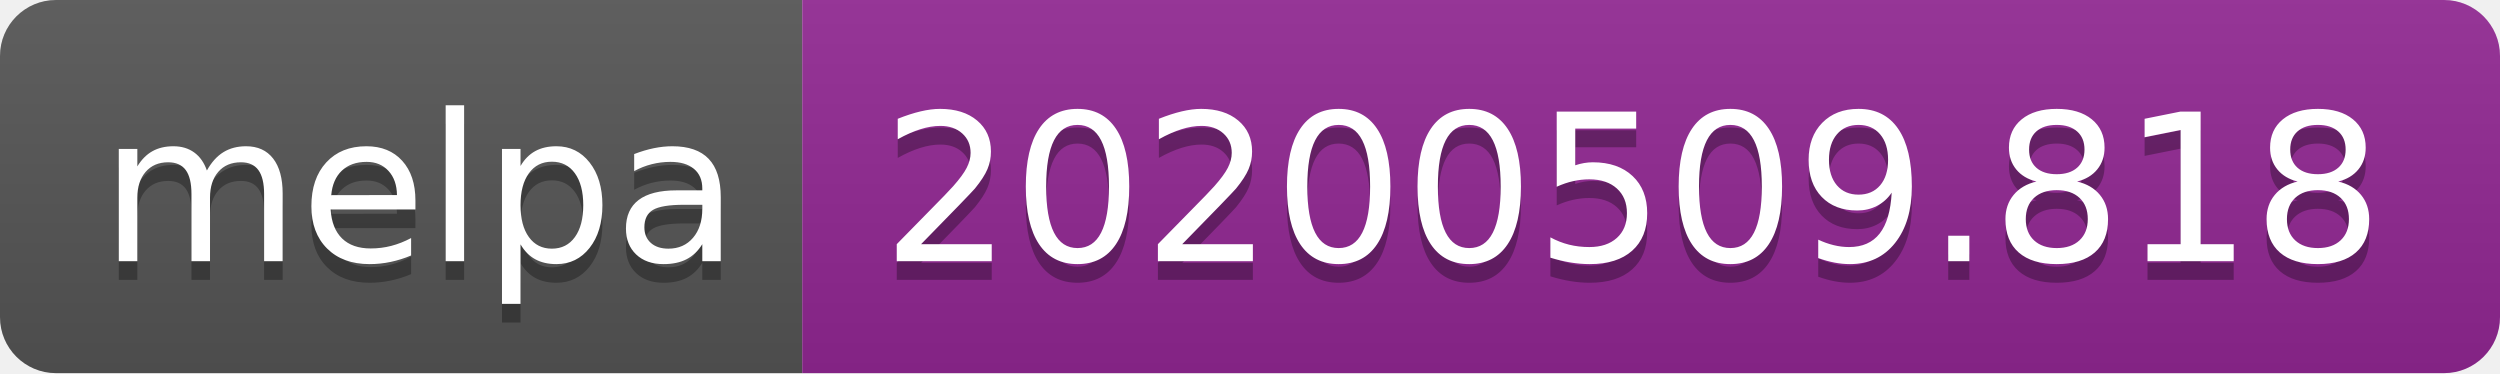
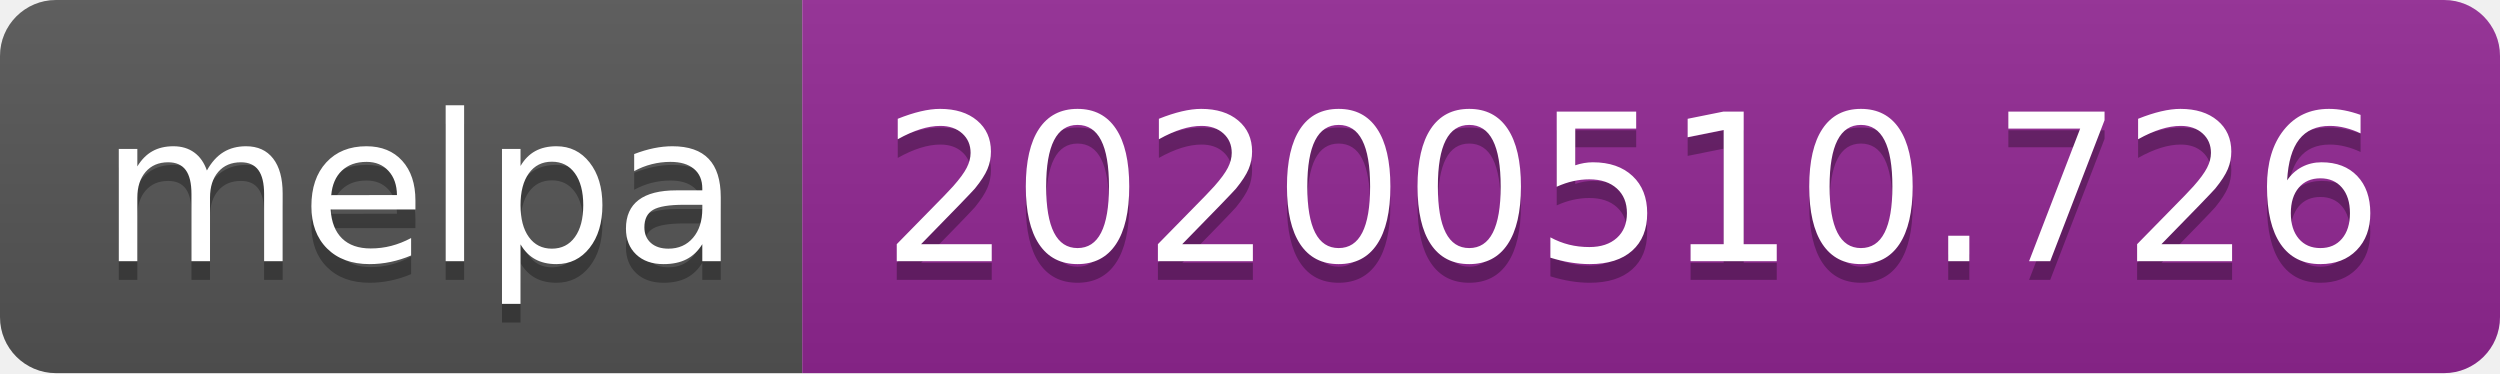
<svg xmlns="http://www.w3.org/2000/svg" width="134" height="20">
  <linearGradient id="s" x2="0" y2="100%">
    <stop offset="0" stop-color="#bbb" stop-opacity=".1" />
    <stop offset="1" stop-opacity=".1" />
  </linearGradient>
  <clipPath id="r">
    <rect width="134" height="20" rx="3" fill="#fff" />
  </clipPath>
  <g clip-path="url(#r)">
    <rect width="43" height="20" fill="#555" />
    <rect x="43" width="91" height="20" fill="#922793" />
    <rect width="134" height="20" fill="url(#s)" />
  </g>
  <g fill="#fff" text-anchor="middle" font-family="Verdana,Geneva,DejaVu Sans,sans-serif" text-rendering="geometricPrecision" font-size="110">
    <text x="225" y="150" fill="#010101" fill-opacity=".3" transform="scale(.1)" textLength="330">melpa</text>
    <text x="225" y="140" transform="scale(.1)" textLength="330">melpa</text>
-     <text x="875" y="150" fill="#010101" fill-opacity=".3" transform="scale(.1)" textLength="810">20200509.818</text>
-     <text x="875" y="140" transform="scale(.1)" textLength="810">20200509.818</text>
+     <text x="875" y="150" fill="#010101" fill-opacity=".3" transform="scale(.1)" textLength="810">20200510.726</text>
+     <text x="875" y="140" transform="scale(.1)" textLength="810">20200510.726</text>
  </g>
</svg>
